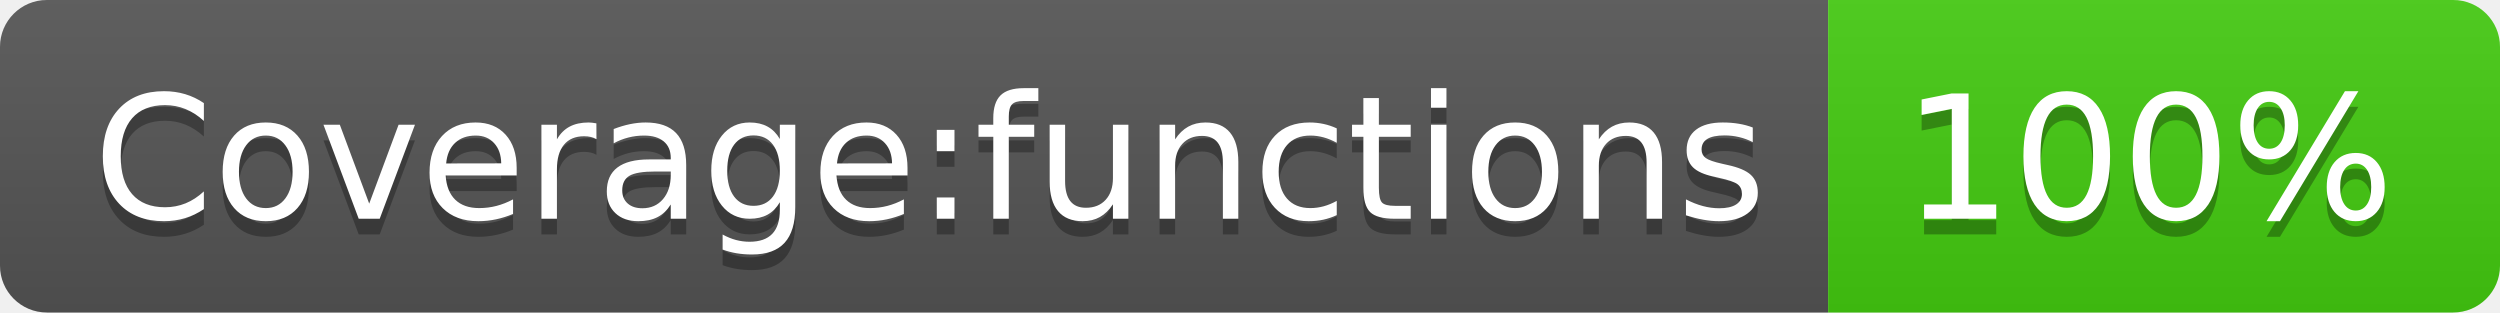
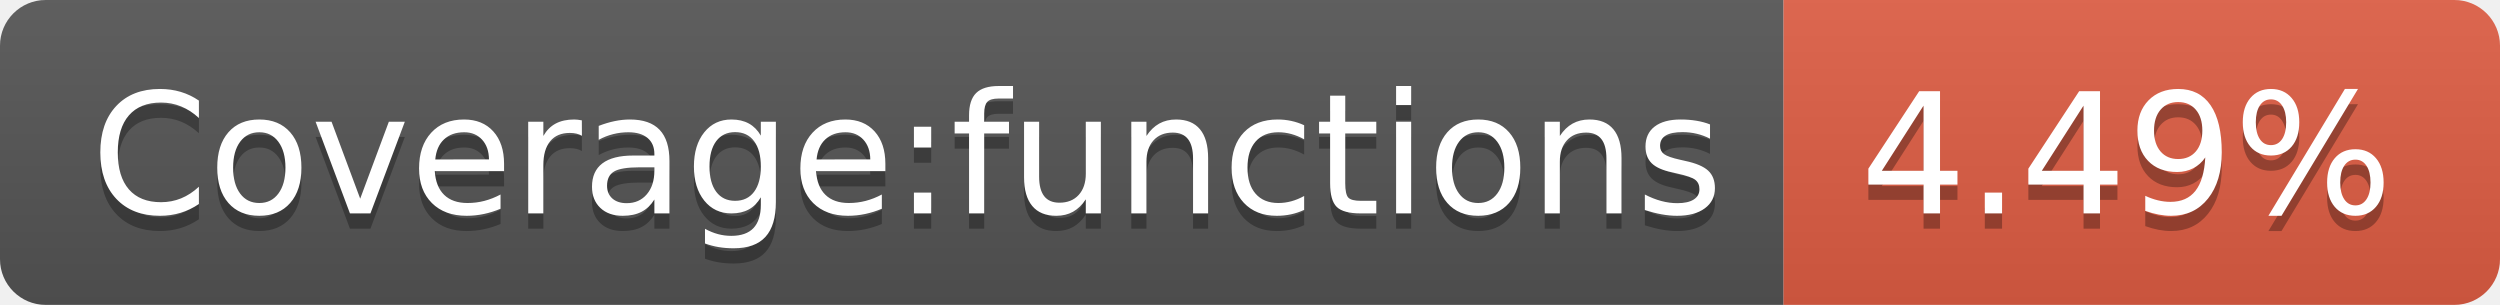
- <svg xmlns="http://www.w3.org/2000/svg" width="160" height="20" role="img" aria-label="Coverage:functions: 100%">
+ <svg xmlns="http://www.w3.org/2000/svg" width="164" height="20" role="img" aria-label="Coverage:functions: 4.49%">
  <linearGradient id="s" x2="0" y2="100%">
    <stop offset="0" stop-color="#bbb" stop-opacity=".1" />
    <stop offset="1" stop-opacity=".1" />
  </linearGradient>
  <clipPath id="r">
-     <rect width="160" height="20" rx="3" fill="#fff" />
+     <rect width="164" height="20" rx="3" fill="#fff" />
  </clipPath>
  <g clip-path="url(#r)">
    <rect width="117" height="20" fill="#555" />
-     <rect x="117" width="43" height="20" fill="#4c1" />
-     <rect width="160" height="20" fill="url(#s)" />
+     <rect x="117" width="47" height="20" fill="#e05d44" />
+     <rect width="164" height="20" fill="url(#s)" />
  </g>
  <g fill="#fff" text-anchor="middle" font-family="Verdana,Geneva,DejaVu Sans,sans-serif" text-rendering="geometricPrecision" font-size="110">
    <text aria-hidden="true" x="595" y="150" fill="#010101" fill-opacity=".3" transform="scale(.1)" textLength="1070">Coverage:functions</text>
    <text x="595" y="140" transform="scale(.1)" fill="#fff" textLength="1070">Coverage:functions</text>
-     <text aria-hidden="true" x="1375" y="150" fill="#010101" fill-opacity=".3" transform="scale(.1)" textLength="330">100%</text>
-     <text x="1375" y="140" transform="scale(.1)" fill="#fff" textLength="330">100%</text>
+     <text aria-hidden="true" x="1395" y="150" fill="#010101" fill-opacity=".3" transform="scale(.1)" textLength="370">4.49%</text>
+     <text x="1395" y="140" transform="scale(.1)" fill="#fff" textLength="370">4.49%</text>
  </g>
</svg>
